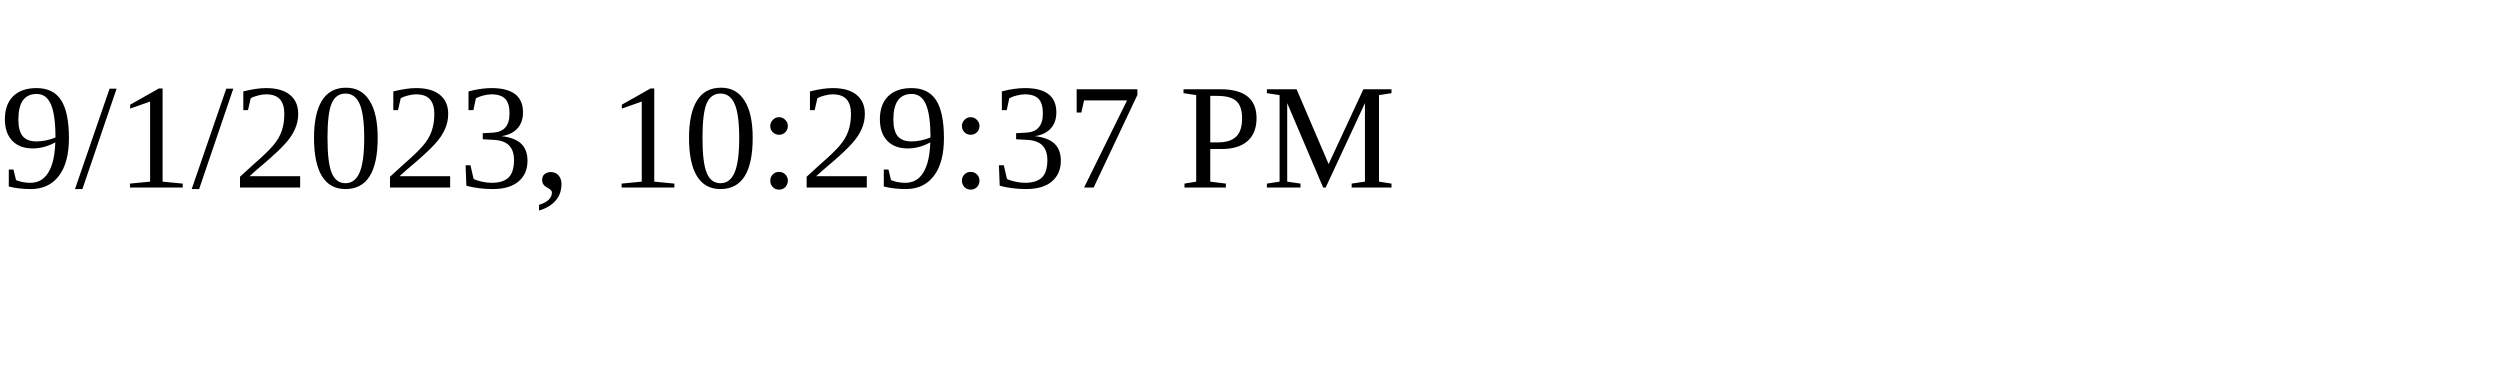
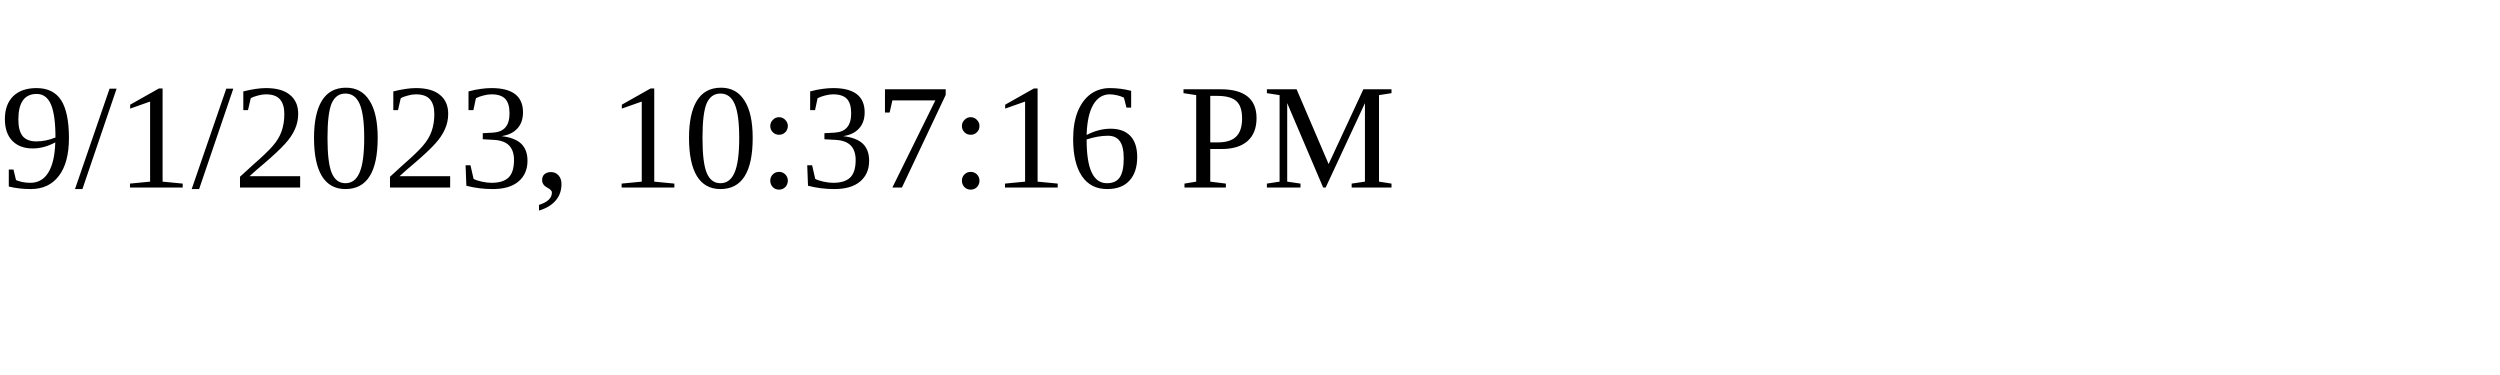
<svg xmlns="http://www.w3.org/2000/svg" height="30" width="200">
-   <text x="0" y="15">9/1/2023, 10:29:37 PM</text>
+   <text x="0" y="15">9/1/2023, 10:37:16 PM</text>
</svg>
